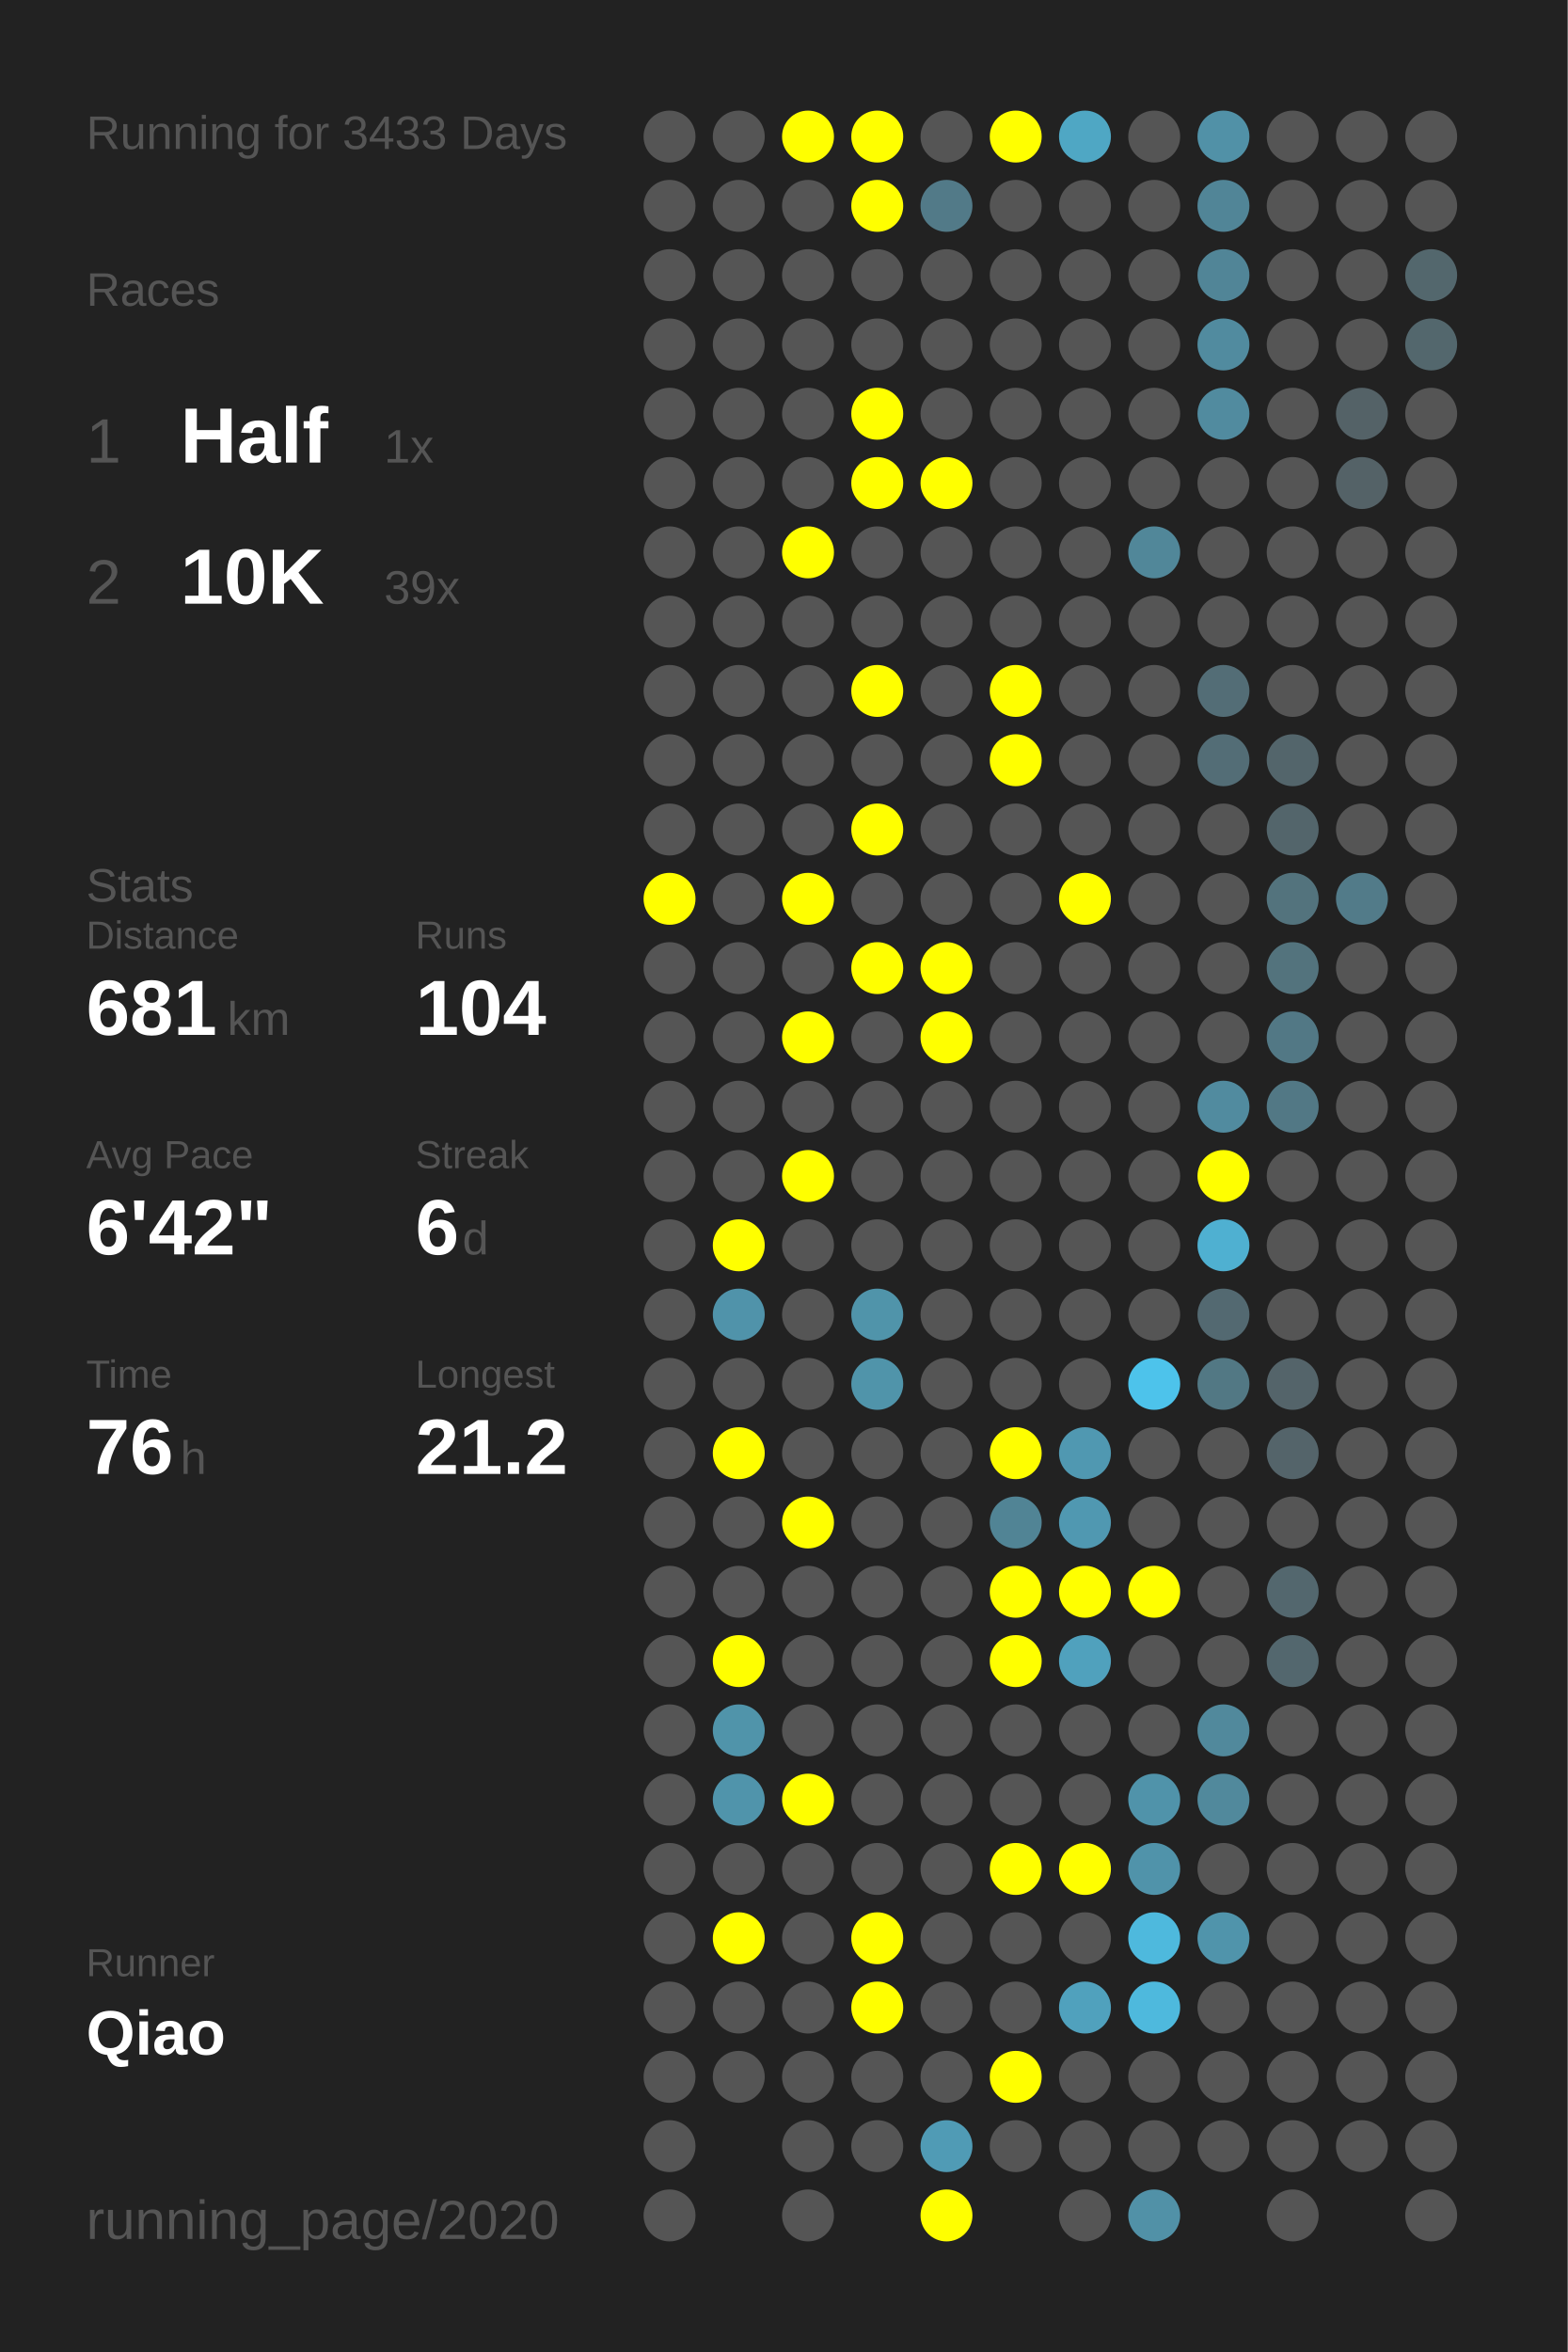
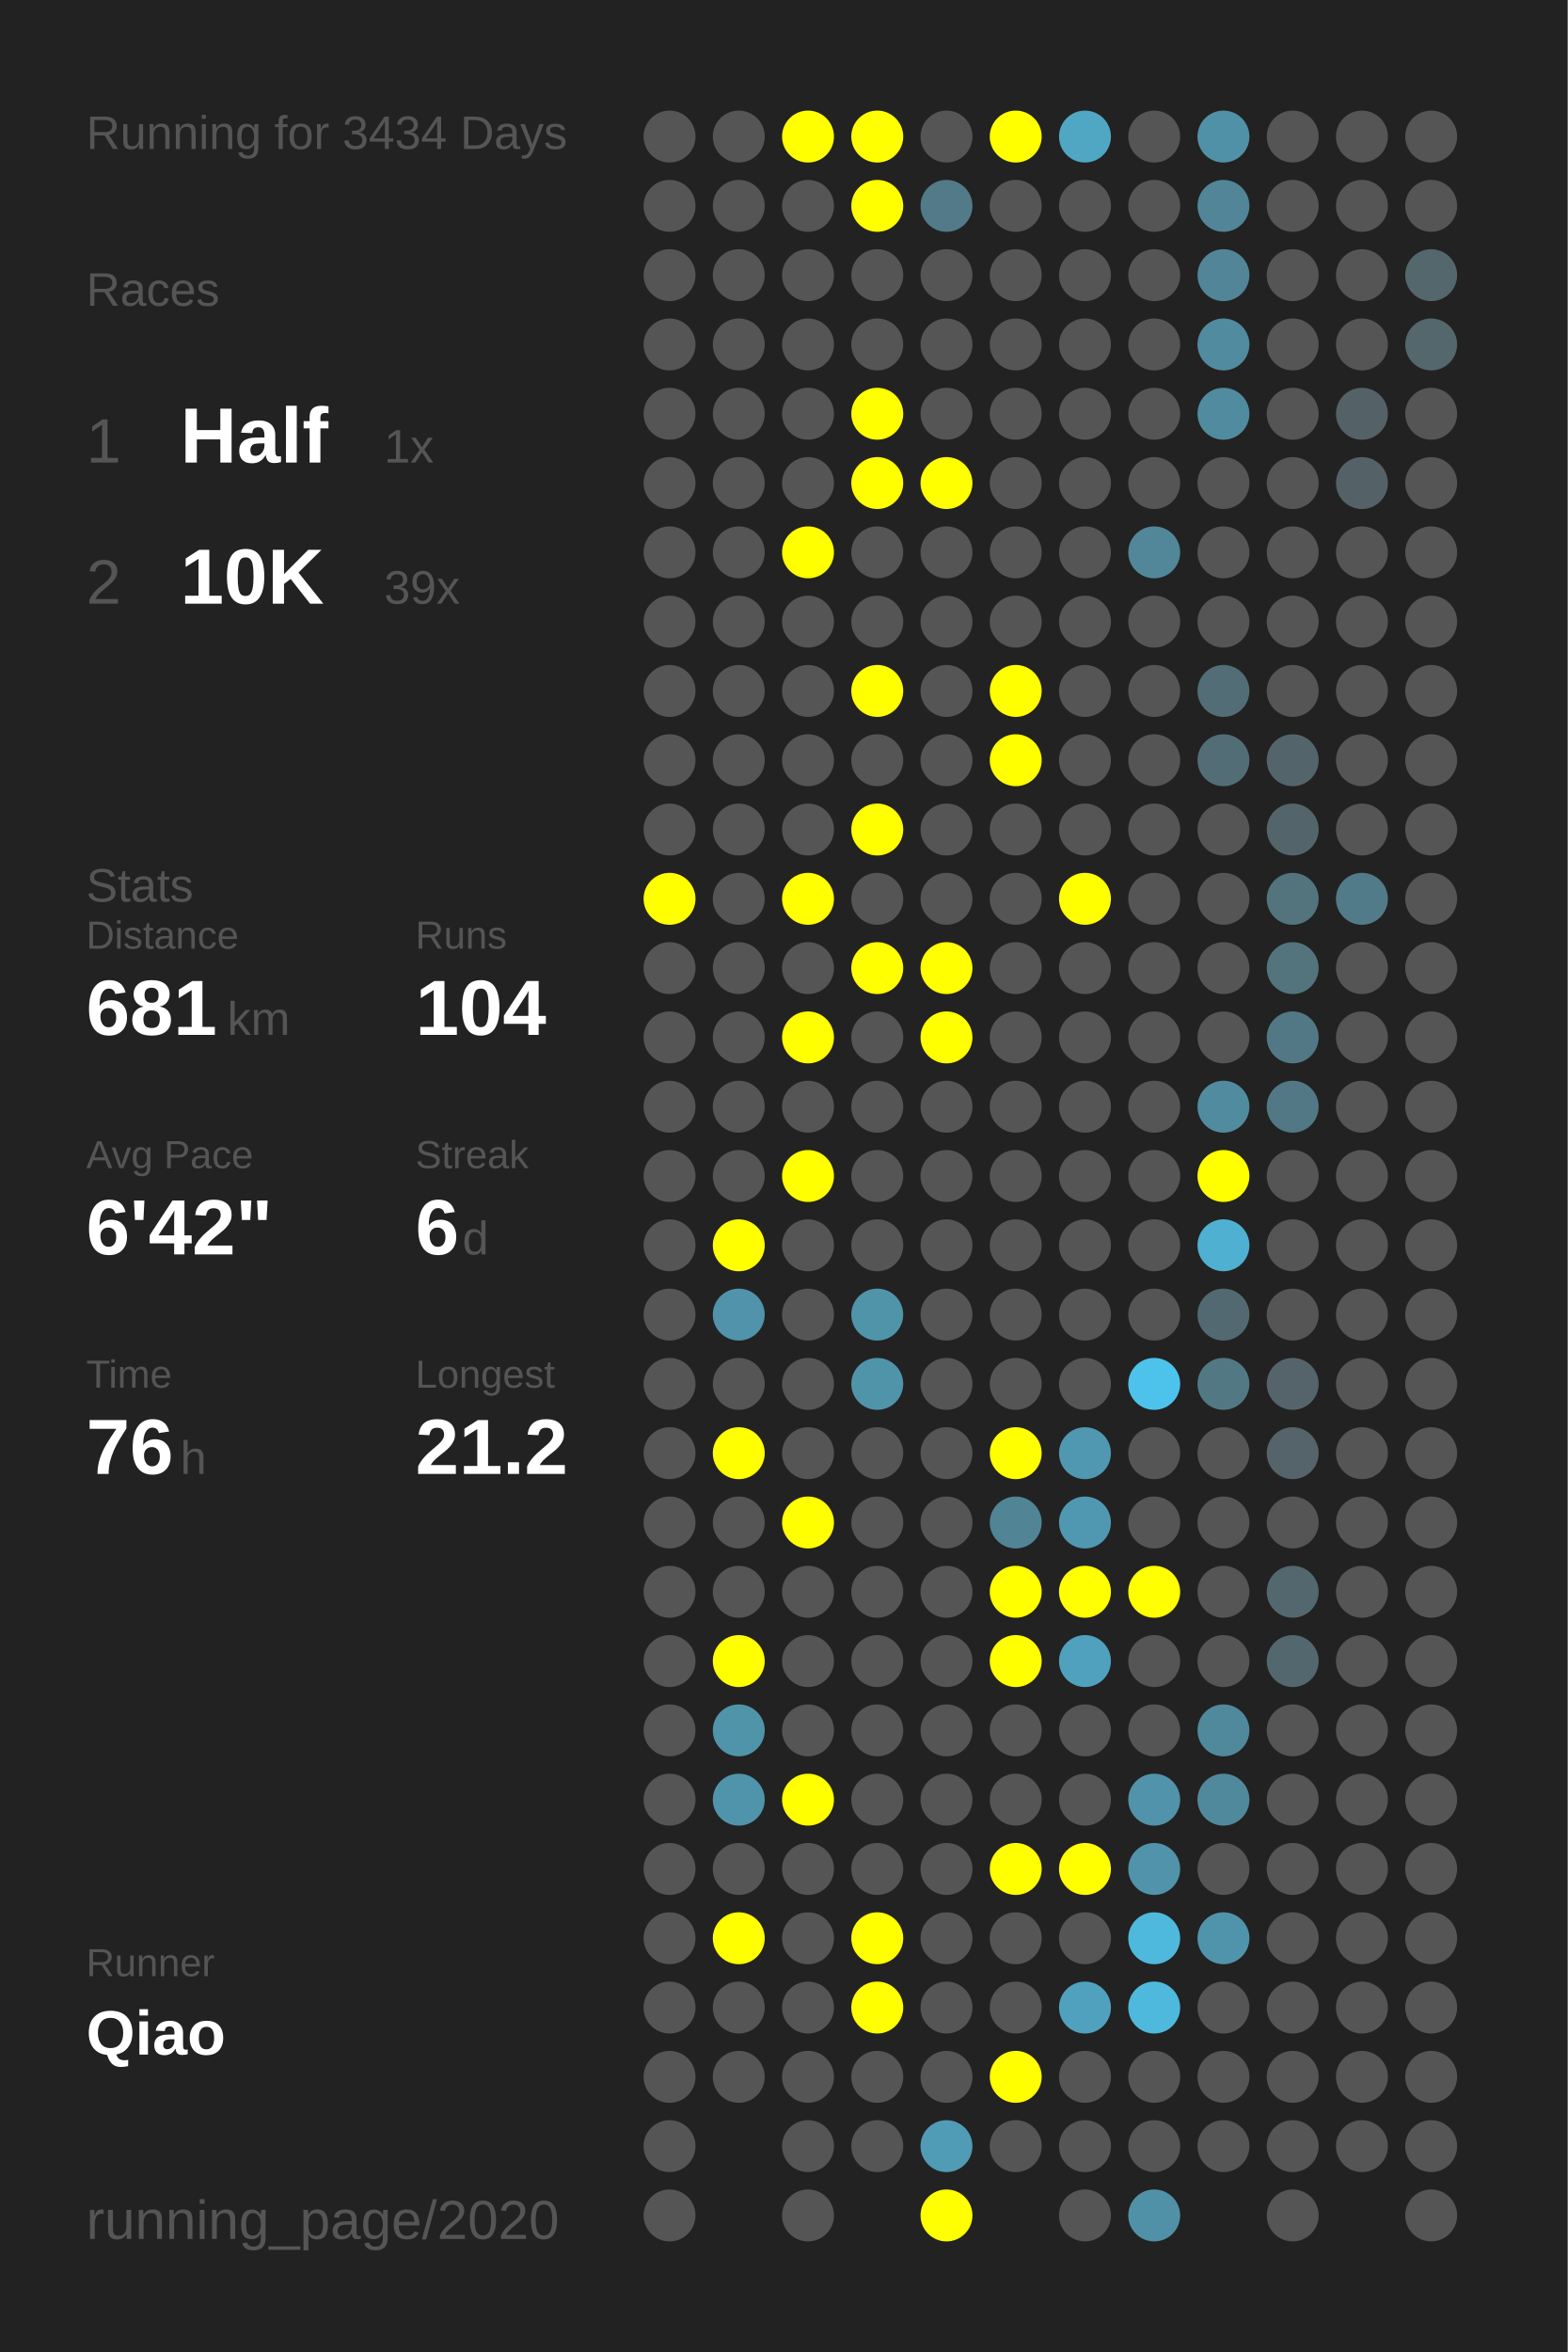
<svg xmlns="http://www.w3.org/2000/svg" baseProfile="full" height="300mm" version="1.1" viewBox="0,0,200,300" width="200mm">
  <defs />
  <rect fill="#222222" height="300" width="200" x="0" y="0" />
-   <text fill="#555555" style="font-size:6px; font-family:Arial;" x="11" y="19">Running for 3433 Days</text>
+   <text fill="#555555" style="font-size:6px; font-family:Arial;" x="11" y="19">Running for 3434 Days</text>
  <text fill="#555555" style="font-size:6px; font-family:Arial;" x="11" y="39">Races</text>
  <text fill="#555555" style="font-size:8px; font-family:Arial;" x="11" y="59">1</text>
  <text fill="#FFFFFF" style="font-size:10px; font-family:Arial; font-weight:bold;" x="23" y="59">Half</text>
  <text fill="#555555" style="font-size:6px; font-family:Arial;" x="49" y="59">1x</text>
  <text fill="#555555" style="font-size:8px; font-family:Arial;" x="11" y="77">2</text>
  <text fill="#FFFFFF" style="font-size:10px; font-family:Arial; font-weight:bold;" x="23" y="77">10K</text>
  <text fill="#555555" style="font-size:6px; font-family:Arial;" x="49" y="77">39x</text>
  <text fill="#555555" style="font-size:6px; font-family:Arial;" x="11" y="115">Stats</text>
  <text fill="#555555" style="font-size:5px; font-family:Arial;" x="11" y="121">Distance</text>
  <text fill="#FFFFFF" style="font-size:10px; font-family:Arial; font-weight:bold;" x="11" y="132">681</text>
  <text fill="#555555" style="font-size:6px; font-family:Arial;" x="29" y="132">km</text>
  <text fill="#555555" style="font-size:5px; font-family:Arial;" x="53" y="121">Runs</text>
  <text fill="#FFFFFF" style="font-size:10px; font-family:Arial; font-weight:bold;" x="53" y="132">104</text>
  <text fill="#555555" style="font-size:5px; font-family:Arial;" x="11" y="149">Avg Pace</text>
  <text fill="#FFFFFF" style="font-size:10px; font-family:Arial; font-weight:bold;" x="11" y="160">6'42"</text>
  <text fill="#555555" style="font-size:5px; font-family:Arial;" x="53" y="149">Streak</text>
  <text fill="#FFFFFF" style="font-size:10px; font-family:Arial; font-weight:bold;" x="53" y="160">6</text>
  <text fill="#555555" style="font-size:6px; font-family:Arial;" x="59" y="160">d</text>
  <text fill="#555555" style="font-size:5px; font-family:Arial;" x="11" y="177">Time</text>
  <text fill="#FFFFFF" style="font-size:10px; font-family:Arial; font-weight:bold;" x="11" y="188">76</text>
  <text fill="#555555" style="font-size:6px; font-family:Arial;" x="23" y="188">h</text>
  <text fill="#555555" style="font-size:5px; font-family:Arial;" x="53" y="177">Longest</text>
  <text fill="#FFFFFF" style="font-size:10px; font-family:Arial; font-weight:bold;" x="53" y="188">21.2</text>
  <text fill="#555555" style="font-size:5px; font-family:Arial;" x="11" y="252.065">Runner</text>
  <text fill="#FFFFFF" style="font-size:8px; font-family:Arial; font-weight:bold;" x="11" y="262.065">Qiao</text>
  <text fill="#555555" style="font-size:7px; font-family:Arial;" x="11" y="285.581">running_page/2020</text>
  <circle cx="85.417" cy="17.419" fill="#555555" r="3.312" />
  <circle cx="85.417" cy="26.258" fill="#555555" r="3.312" />
  <circle cx="85.417" cy="35.097" fill="#555555" r="3.312" />
  <circle cx="85.417" cy="43.935" fill="#555555" r="3.312" />
  <circle cx="85.417" cy="52.774" fill="#555555" r="3.312" />
  <circle cx="85.417" cy="61.613" fill="#555555" r="3.312" />
  <circle cx="85.417" cy="70.452" fill="#555555" r="3.312" />
  <circle cx="85.417" cy="79.29" fill="#555555" r="3.312" />
  <circle cx="85.417" cy="88.129" fill="#555555" r="3.312" />
  <circle cx="85.417" cy="96.968" fill="#555555" r="3.312" />
  <circle cx="85.417" cy="105.806" fill="#555555" r="3.312" />
  <circle cx="85.417" cy="114.645" fill="#FFFF00" r="3.312" />
  <circle cx="85.417" cy="123.484" fill="#555555" r="3.312" />
  <circle cx="85.417" cy="132.323" fill="#555555" r="3.312" />
  <circle cx="85.417" cy="141.161" fill="#555555" r="3.312" />
  <circle cx="85.417" cy="150" fill="#555555" r="3.312" />
  <circle cx="85.417" cy="158.839" fill="#555555" r="3.312" />
  <circle cx="85.417" cy="167.677" fill="#555555" r="3.312" />
  <circle cx="85.417" cy="176.516" fill="#555555" r="3.312" />
  <circle cx="85.417" cy="185.355" fill="#555555" r="3.312" />
  <circle cx="85.417" cy="194.194" fill="#555555" r="3.312" />
  <circle cx="85.417" cy="203.032" fill="#555555" r="3.312" />
  <circle cx="85.417" cy="211.871" fill="#555555" r="3.312" />
  <circle cx="85.417" cy="220.71" fill="#555555" r="3.312" />
  <circle cx="85.417" cy="229.548" fill="#555555" r="3.312" />
  <circle cx="85.417" cy="238.387" fill="#555555" r="3.312" />
  <circle cx="85.417" cy="247.226" fill="#555555" r="3.312" />
  <circle cx="85.417" cy="256.065" fill="#555555" r="3.312" />
  <circle cx="85.417" cy="264.903" fill="#555555" r="3.312" />
  <circle cx="85.417" cy="273.742" fill="#555555" r="3.312" />
  <circle cx="85.417" cy="282.581" fill="#555555" r="3.312" />
  <circle cx="94.25" cy="17.419" fill="#555555" r="3.312" />
  <circle cx="94.25" cy="26.258" fill="#555555" r="3.312" />
  <circle cx="94.25" cy="35.097" fill="#555555" r="3.312" />
  <circle cx="94.25" cy="43.935" fill="#555555" r="3.312" />
  <circle cx="94.25" cy="52.774" fill="#555555" r="3.312" />
  <circle cx="94.25" cy="61.613" fill="#555555" r="3.312" />
  <circle cx="94.25" cy="70.452" fill="#555555" r="3.312" />
  <circle cx="94.25" cy="79.29" fill="#555555" r="3.312" />
  <circle cx="94.25" cy="88.129" fill="#555555" r="3.312" />
  <circle cx="94.25" cy="96.968" fill="#555555" r="3.312" />
  <circle cx="94.25" cy="105.806" fill="#555555" r="3.312" />
  <circle cx="94.25" cy="114.645" fill="#555555" r="3.312" />
  <circle cx="94.25" cy="123.484" fill="#555555" r="3.312" />
  <circle cx="94.25" cy="132.323" fill="#555555" r="3.312" />
  <circle cx="94.25" cy="141.161" fill="#555555" r="3.312" />
  <circle cx="94.25" cy="150" fill="#555555" r="3.312" />
  <circle cx="94.25" cy="158.839" fill="#FFFF00" r="3.312" />
  <circle cx="94.25" cy="167.677" fill="#5093aa" r="3.312" />
  <circle cx="94.25" cy="176.516" fill="#555555" r="3.312" />
  <circle cx="94.25" cy="185.355" fill="#FFFF00" r="3.312" />
  <circle cx="94.25" cy="194.194" fill="#555555" r="3.312" />
  <circle cx="94.25" cy="203.032" fill="#555555" r="3.312" />
  <circle cx="94.25" cy="211.871" fill="#FFFF00" r="3.312" />
  <circle cx="94.25" cy="220.71" fill="#5094aa" r="3.312" />
  <circle cx="94.25" cy="229.548" fill="#5094ab" r="3.312" />
  <circle cx="94.25" cy="238.387" fill="#555555" r="3.312" />
  <circle cx="94.25" cy="247.226" fill="#FFFF00" r="3.312" />
  <circle cx="94.25" cy="256.065" fill="#555555" r="3.312" />
  <circle cx="94.25" cy="264.903" fill="#555555" r="3.312" />
  <circle cx="103.083" cy="17.419" fill="#FFFF00" r="3.312" />
  <circle cx="103.083" cy="26.258" fill="#555555" r="3.312" />
  <circle cx="103.083" cy="35.097" fill="#555555" r="3.312" />
  <circle cx="103.083" cy="43.935" fill="#555555" r="3.312" />
  <circle cx="103.083" cy="52.774" fill="#555555" r="3.312" />
  <circle cx="103.083" cy="61.613" fill="#555555" r="3.312" />
  <circle cx="103.083" cy="70.452" fill="#FFFF00" r="3.312" />
  <circle cx="103.083" cy="79.29" fill="#555555" r="3.312" />
  <circle cx="103.083" cy="88.129" fill="#555555" r="3.312" />
  <circle cx="103.083" cy="96.968" fill="#555555" r="3.312" />
  <circle cx="103.083" cy="105.806" fill="#555555" r="3.312" />
  <circle cx="103.083" cy="114.645" fill="#FFFF00" r="3.312" />
  <circle cx="103.083" cy="123.484" fill="#555555" r="3.312" />
  <circle cx="103.083" cy="132.323" fill="#FFFF00" r="3.312" />
  <circle cx="103.083" cy="141.161" fill="#555555" r="3.312" />
  <circle cx="103.083" cy="150" fill="#FFFF00" r="3.312" />
  <circle cx="103.083" cy="158.839" fill="#555555" r="3.312" />
  <circle cx="103.083" cy="167.677" fill="#555555" r="3.312" />
  <circle cx="103.083" cy="176.516" fill="#555555" r="3.312" />
  <circle cx="103.083" cy="185.355" fill="#555555" r="3.312" />
  <circle cx="103.083" cy="194.194" fill="#FFFF00" r="3.312" />
  <circle cx="103.083" cy="203.032" fill="#555555" r="3.312" />
  <circle cx="103.083" cy="211.871" fill="#555555" r="3.312" />
  <circle cx="103.083" cy="220.71" fill="#555555" r="3.312" />
  <circle cx="103.083" cy="229.548" fill="#FFFF00" r="3.312" />
  <circle cx="103.083" cy="238.387" fill="#555555" r="3.312" />
  <circle cx="103.083" cy="247.226" fill="#555555" r="3.312" />
  <circle cx="103.083" cy="256.065" fill="#555555" r="3.312" />
  <circle cx="103.083" cy="264.903" fill="#555555" r="3.312" />
  <circle cx="103.083" cy="273.742" fill="#555555" r="3.312" />
  <circle cx="103.083" cy="282.581" fill="#555555" r="3.312" />
  <circle cx="111.917" cy="17.419" fill="#FFFF00" r="3.312" />
  <circle cx="111.917" cy="26.258" fill="#FFFF00" r="3.312" />
  <circle cx="111.917" cy="35.097" fill="#555555" r="3.312" />
  <circle cx="111.917" cy="43.935" fill="#555555" r="3.312" />
  <circle cx="111.917" cy="52.774" fill="#FFFF00" r="3.312" />
  <circle cx="111.917" cy="61.613" fill="#FFFF00" r="3.312" />
  <circle cx="111.917" cy="70.452" fill="#555555" r="3.312" />
  <circle cx="111.917" cy="79.29" fill="#555555" r="3.312" />
  <circle cx="111.917" cy="88.129" fill="#FFFF00" r="3.312" />
  <circle cx="111.917" cy="96.968" fill="#555555" r="3.312" />
  <circle cx="111.917" cy="105.806" fill="#FFFF00" r="3.312" />
  <circle cx="111.917" cy="114.645" fill="#555555" r="3.312" />
  <circle cx="111.917" cy="123.484" fill="#FFFF00" r="3.312" />
  <circle cx="111.917" cy="132.323" fill="#555555" r="3.312" />
  <circle cx="111.917" cy="141.161" fill="#555555" r="3.312" />
  <circle cx="111.917" cy="150" fill="#555555" r="3.312" />
  <circle cx="111.917" cy="158.839" fill="#555555" r="3.312" />
  <circle cx="111.917" cy="167.677" fill="#5094aa" r="3.312" />
  <circle cx="111.917" cy="176.516" fill="#5094aa" r="3.312" />
  <circle cx="111.917" cy="185.355" fill="#555555" r="3.312" />
  <circle cx="111.917" cy="194.194" fill="#555555" r="3.312" />
  <circle cx="111.917" cy="203.032" fill="#555555" r="3.312" />
  <circle cx="111.917" cy="211.871" fill="#555555" r="3.312" />
  <circle cx="111.917" cy="220.71" fill="#555555" r="3.312" />
  <circle cx="111.917" cy="229.548" fill="#555555" r="3.312" />
  <circle cx="111.917" cy="238.387" fill="#555555" r="3.312" />
  <circle cx="111.917" cy="247.226" fill="#FFFF00" r="3.312" />
  <circle cx="111.917" cy="256.065" fill="#FFFF00" r="3.312" />
  <circle cx="111.917" cy="264.903" fill="#555555" r="3.312" />
  <circle cx="111.917" cy="273.742" fill="#555555" r="3.312" />
  <circle cx="120.75" cy="17.419" fill="#555555" r="3.312" />
  <circle cx="120.75" cy="26.258" fill="#527a88" r="3.312" />
  <circle cx="120.75" cy="35.097" fill="#555555" r="3.312" />
  <circle cx="120.75" cy="43.935" fill="#555555" r="3.312" />
  <circle cx="120.75" cy="52.774" fill="#555555" r="3.312" />
  <circle cx="120.75" cy="61.613" fill="#FFFF00" r="3.312" />
  <circle cx="120.75" cy="70.452" fill="#555555" r="3.312" />
  <circle cx="120.75" cy="79.29" fill="#555555" r="3.312" />
  <circle cx="120.75" cy="88.129" fill="#555555" r="3.312" />
  <circle cx="120.75" cy="96.968" fill="#555555" r="3.312" />
  <circle cx="120.75" cy="105.806" fill="#555555" r="3.312" />
  <circle cx="120.75" cy="114.645" fill="#555555" r="3.312" />
  <circle cx="120.75" cy="123.484" fill="#FFFF00" r="3.312" />
  <circle cx="120.75" cy="132.323" fill="#FFFF00" r="3.312" />
  <circle cx="120.75" cy="141.161" fill="#555555" r="3.312" />
  <circle cx="120.75" cy="150" fill="#555555" r="3.312" />
  <circle cx="120.75" cy="158.839" fill="#555555" r="3.312" />
  <circle cx="120.75" cy="167.677" fill="#555555" r="3.312" />
  <circle cx="120.75" cy="176.516" fill="#555555" r="3.312" />
  <circle cx="120.75" cy="185.355" fill="#555555" r="3.312" />
  <circle cx="120.75" cy="194.194" fill="#555555" r="3.312" />
  <circle cx="120.75" cy="203.032" fill="#555555" r="3.312" />
  <circle cx="120.75" cy="211.871" fill="#555555" r="3.312" />
  <circle cx="120.75" cy="220.71" fill="#555555" r="3.312" />
  <circle cx="120.75" cy="229.548" fill="#555555" r="3.312" />
  <circle cx="120.75" cy="238.387" fill="#555555" r="3.312" />
  <circle cx="120.75" cy="247.226" fill="#555555" r="3.312" />
  <circle cx="120.75" cy="256.065" fill="#555555" r="3.312" />
  <circle cx="120.75" cy="264.903" fill="#555555" r="3.312" />
  <circle cx="120.75" cy="273.742" fill="#509bb5" r="3.312" />
  <circle cx="120.75" cy="282.581" fill="#FFFF00" r="3.312" />
  <circle cx="129.583" cy="17.419" fill="#FFFF00" r="3.312" />
  <circle cx="129.583" cy="26.258" fill="#555555" r="3.312" />
  <circle cx="129.583" cy="35.097" fill="#555555" r="3.312" />
  <circle cx="129.583" cy="43.935" fill="#555555" r="3.312" />
  <circle cx="129.583" cy="52.774" fill="#555555" r="3.312" />
  <circle cx="129.583" cy="61.613" fill="#555555" r="3.312" />
  <circle cx="129.583" cy="70.452" fill="#555555" r="3.312" />
  <circle cx="129.583" cy="79.29" fill="#555555" r="3.312" />
  <circle cx="129.583" cy="88.129" fill="#FFFF00" r="3.312" />
  <circle cx="129.583" cy="96.968" fill="#FFFF00" r="3.312" />
  <circle cx="129.583" cy="105.806" fill="#555555" r="3.312" />
  <circle cx="129.583" cy="114.645" fill="#555555" r="3.312" />
  <circle cx="129.583" cy="123.484" fill="#555555" r="3.312" />
  <circle cx="129.583" cy="132.323" fill="#555555" r="3.312" />
  <circle cx="129.583" cy="141.161" fill="#555555" r="3.312" />
  <circle cx="129.583" cy="150" fill="#555555" r="3.312" />
  <circle cx="129.583" cy="158.839" fill="#555555" r="3.312" />
  <circle cx="129.583" cy="167.677" fill="#555555" r="3.312" />
  <circle cx="129.583" cy="176.516" fill="#555555" r="3.312" />
  <circle cx="129.583" cy="185.355" fill="#FFFF00" r="3.312" />
  <circle cx="129.583" cy="194.194" fill="#518495" r="3.312" />
  <circle cx="129.583" cy="203.032" fill="#FFFF00" r="3.312" />
  <circle cx="129.583" cy="211.871" fill="#FFFF00" r="3.312" />
  <circle cx="129.583" cy="220.71" fill="#555555" r="3.312" />
  <circle cx="129.583" cy="229.548" fill="#555555" r="3.312" />
  <circle cx="129.583" cy="238.387" fill="#FFFF00" r="3.312" />
  <circle cx="129.583" cy="247.226" fill="#555555" r="3.312" />
  <circle cx="129.583" cy="256.065" fill="#555555" r="3.312" />
  <circle cx="129.583" cy="264.903" fill="#FFFF00" r="3.312" />
  <circle cx="129.583" cy="273.742" fill="#555555" r="3.312" />
  <circle cx="138.417" cy="17.419" fill="#4fa7c4" r="3.312" />
  <circle cx="138.417" cy="26.258" fill="#555555" r="3.312" />
  <circle cx="138.417" cy="35.097" fill="#555555" r="3.312" />
  <circle cx="138.417" cy="43.935" fill="#555555" r="3.312" />
  <circle cx="138.417" cy="52.774" fill="#555555" r="3.312" />
  <circle cx="138.417" cy="61.613" fill="#555555" r="3.312" />
  <circle cx="138.417" cy="70.452" fill="#555555" r="3.312" />
  <circle cx="138.417" cy="79.29" fill="#555555" r="3.312" />
  <circle cx="138.417" cy="88.129" fill="#555555" r="3.312" />
  <circle cx="138.417" cy="96.968" fill="#555555" r="3.312" />
  <circle cx="138.417" cy="105.806" fill="#555555" r="3.312" />
  <circle cx="138.417" cy="114.645" fill="#FFFF00" r="3.312" />
  <circle cx="138.417" cy="123.484" fill="#555555" r="3.312" />
  <circle cx="138.417" cy="132.323" fill="#555555" r="3.312" />
  <circle cx="138.417" cy="141.161" fill="#555555" r="3.312" />
  <circle cx="138.417" cy="150" fill="#555555" r="3.312" />
  <circle cx="138.417" cy="158.839" fill="#555555" r="3.312" />
  <circle cx="138.417" cy="167.677" fill="#555555" r="3.312" />
  <circle cx="138.417" cy="176.516" fill="#555555" r="3.312" />
  <circle cx="138.417" cy="185.355" fill="#5098b1" r="3.312" />
  <circle cx="138.417" cy="194.194" fill="#5098b1" r="3.312" />
  <circle cx="138.417" cy="203.032" fill="#FFFF00" r="3.312" />
  <circle cx="138.417" cy="211.871" fill="#50a1bd" r="3.312" />
  <circle cx="138.417" cy="220.71" fill="#555555" r="3.312" />
  <circle cx="138.417" cy="229.548" fill="#555555" r="3.312" />
  <circle cx="138.417" cy="238.387" fill="#FFFF00" r="3.312" />
  <circle cx="138.417" cy="247.226" fill="#555555" r="3.312" />
  <circle cx="138.417" cy="256.065" fill="#50a1bd" r="3.312" />
  <circle cx="138.417" cy="264.903" fill="#555555" r="3.312" />
  <circle cx="138.417" cy="273.742" fill="#555555" r="3.312" />
  <circle cx="138.417" cy="282.581" fill="#555555" r="3.312" />
  <circle cx="147.25" cy="17.419" fill="#555555" r="3.312" />
  <circle cx="147.25" cy="26.258" fill="#555555" r="3.312" />
  <circle cx="147.25" cy="35.097" fill="#555555" r="3.312" />
  <circle cx="147.25" cy="43.935" fill="#555555" r="3.312" />
  <circle cx="147.25" cy="52.774" fill="#555555" r="3.312" />
  <circle cx="147.25" cy="61.613" fill="#555555" r="3.312" />
  <circle cx="147.25" cy="70.452" fill="#518799" r="3.312" />
  <circle cx="147.25" cy="79.29" fill="#555555" r="3.312" />
  <circle cx="147.25" cy="88.129" fill="#555555" r="3.312" />
  <circle cx="147.25" cy="96.968" fill="#555555" r="3.312" />
  <circle cx="147.25" cy="105.806" fill="#555555" r="3.312" />
  <circle cx="147.25" cy="114.645" fill="#555555" r="3.312" />
  <circle cx="147.25" cy="123.484" fill="#555555" r="3.312" />
  <circle cx="147.25" cy="132.323" fill="#555555" r="3.312" />
  <circle cx="147.25" cy="141.161" fill="#555555" r="3.312" />
  <circle cx="147.25" cy="150" fill="#555555" r="3.312" />
  <circle cx="147.25" cy="158.839" fill="#555555" r="3.312" />
  <circle cx="147.25" cy="167.677" fill="#555555" r="3.312" />
  <circle cx="147.25" cy="176.516" fill="#4dc3eb" r="3.312" />
  <circle cx="147.25" cy="185.355" fill="#555555" r="3.312" />
  <circle cx="147.25" cy="194.194" fill="#555555" r="3.312" />
  <circle cx="147.25" cy="203.032" fill="#FFFF00" r="3.312" />
  <circle cx="147.25" cy="211.871" fill="#555555" r="3.312" />
  <circle cx="147.25" cy="220.71" fill="#555555" r="3.312" />
  <circle cx="147.25" cy="229.548" fill="#5093aa" r="3.312" />
  <circle cx="147.25" cy="238.387" fill="#5093aa" r="3.312" />
  <circle cx="147.25" cy="247.226" fill="#4eb9dd" r="3.312" />
  <circle cx="147.25" cy="256.065" fill="#4eb9dd" r="3.312" />
  <circle cx="147.25" cy="264.903" fill="#555555" r="3.312" />
  <circle cx="147.25" cy="273.742" fill="#555555" r="3.312" />
  <circle cx="147.25" cy="282.581" fill="#5191a7" r="3.312" />
  <circle cx="156.083" cy="17.419" fill="#5191a7" r="3.312" />
  <circle cx="156.083" cy="26.258" fill="#518597" r="3.312" />
  <circle cx="156.083" cy="35.097" fill="#518597" r="3.312" />
  <circle cx="156.083" cy="43.935" fill="#518b9f" r="3.312" />
  <circle cx="156.083" cy="52.774" fill="#518b9f" r="3.312" />
  <circle cx="156.083" cy="61.613" fill="#555555" r="3.312" />
  <circle cx="156.083" cy="70.452" fill="#555555" r="3.312" />
  <circle cx="156.083" cy="79.29" fill="#555555" r="3.312" />
  <circle cx="156.083" cy="88.129" fill="#536d76" r="3.312" />
  <circle cx="156.083" cy="96.968" fill="#536d76" r="3.312" />
  <circle cx="156.083" cy="105.806" fill="#555555" r="3.312" />
  <circle cx="156.083" cy="114.645" fill="#555555" r="3.312" />
  <circle cx="156.083" cy="123.484" fill="#555555" r="3.312" />
  <circle cx="156.083" cy="132.323" fill="#555555" r="3.312" />
  <circle cx="156.083" cy="141.161" fill="#518b9f" r="3.312" />
  <circle cx="156.083" cy="150" fill="#FFFF00" r="3.312" />
  <circle cx="156.083" cy="158.839" fill="#4fb0d1" r="3.312" />
  <circle cx="156.083" cy="167.677" fill="#536971" r="3.312" />
  <circle cx="156.083" cy="176.516" fill="#527884" r="3.312" />
  <circle cx="156.083" cy="185.355" fill="#555555" r="3.312" />
  <circle cx="156.083" cy="194.194" fill="#555555" r="3.312" />
  <circle cx="156.083" cy="203.032" fill="#555555" r="3.312" />
  <circle cx="156.083" cy="211.871" fill="#555555" r="3.312" />
  <circle cx="156.083" cy="220.71" fill="#51899c" r="3.312" />
  <circle cx="156.083" cy="229.548" fill="#51899c" r="3.312" />
  <circle cx="156.083" cy="238.387" fill="#555555" r="3.312" />
  <circle cx="156.083" cy="247.226" fill="#5094ab" r="3.312" />
  <circle cx="156.083" cy="256.065" fill="#555555" r="3.312" />
  <circle cx="156.083" cy="264.903" fill="#555555" r="3.312" />
  <circle cx="156.083" cy="273.742" fill="#555555" r="3.312" />
  <circle cx="164.917" cy="17.419" fill="#555555" r="3.312" />
  <circle cx="164.917" cy="26.258" fill="#555555" r="3.312" />
  <circle cx="164.917" cy="35.097" fill="#555555" r="3.312" />
  <circle cx="164.917" cy="43.935" fill="#555555" r="3.312" />
  <circle cx="164.917" cy="52.774" fill="#555555" r="3.312" />
  <circle cx="164.917" cy="61.613" fill="#555555" r="3.312" />
  <circle cx="164.917" cy="70.452" fill="#555555" r="3.312" />
  <circle cx="164.917" cy="79.29" fill="#555555" r="3.312" />
  <circle cx="164.917" cy="88.129" fill="#555555" r="3.312" />
  <circle cx="164.917" cy="96.968" fill="#53656b" r="3.312" />
  <circle cx="164.917" cy="105.806" fill="#53656b" r="3.312" />
  <circle cx="164.917" cy="114.645" fill="#53737d" r="3.312" />
  <circle cx="164.917" cy="123.484" fill="#53737d" r="3.312" />
  <circle cx="164.917" cy="132.323" fill="#527885" r="3.312" />
  <circle cx="164.917" cy="141.161" fill="#527885" r="3.312" />
  <circle cx="164.917" cy="150" fill="#555555" r="3.312" />
  <circle cx="164.917" cy="158.839" fill="#555555" r="3.312" />
  <circle cx="164.917" cy="167.677" fill="#555555" r="3.312" />
  <circle cx="164.917" cy="176.516" fill="#54646a" r="3.312" />
  <circle cx="164.917" cy="185.355" fill="#54646a" r="3.312" />
  <circle cx="164.917" cy="194.194" fill="#555555" r="3.312" />
  <circle cx="164.917" cy="203.032" fill="#53676e" r="3.312" />
  <circle cx="164.917" cy="211.871" fill="#53676e" r="3.312" />
  <circle cx="164.917" cy="220.71" fill="#555555" r="3.312" />
  <circle cx="164.917" cy="229.548" fill="#555555" r="3.312" />
  <circle cx="164.917" cy="238.387" fill="#555555" r="3.312" />
  <circle cx="164.917" cy="247.226" fill="#555555" r="3.312" />
  <circle cx="164.917" cy="256.065" fill="#555555" r="3.312" />
  <circle cx="164.917" cy="264.903" fill="#555555" r="3.312" />
  <circle cx="164.917" cy="273.742" fill="#555555" r="3.312" />
  <circle cx="164.917" cy="282.581" fill="#555555" r="3.312" />
  <circle cx="173.75" cy="17.419" fill="#555555" r="3.312" />
  <circle cx="173.75" cy="26.258" fill="#555555" r="3.312" />
  <circle cx="173.75" cy="35.097" fill="#555555" r="3.312" />
  <circle cx="173.75" cy="43.935" fill="#555555" r="3.312" />
  <circle cx="173.75" cy="52.774" fill="#546267" r="3.312" />
  <circle cx="173.75" cy="61.613" fill="#546267" r="3.312" />
  <circle cx="173.75" cy="70.452" fill="#555555" r="3.312" />
  <circle cx="173.75" cy="79.29" fill="#555555" r="3.312" />
  <circle cx="173.75" cy="88.129" fill="#555555" r="3.312" />
  <circle cx="173.75" cy="96.968" fill="#555555" r="3.312" />
  <circle cx="173.75" cy="105.806" fill="#555555" r="3.312" />
  <circle cx="173.75" cy="114.645" fill="#527b89" r="3.312" />
  <circle cx="173.75" cy="123.484" fill="#555555" r="3.312" />
  <circle cx="173.75" cy="132.323" fill="#555555" r="3.312" />
  <circle cx="173.75" cy="141.161" fill="#555555" r="3.312" />
  <circle cx="173.75" cy="150" fill="#555555" r="3.312" />
  <circle cx="173.75" cy="158.839" fill="#555555" r="3.312" />
  <circle cx="173.75" cy="167.677" fill="#555555" r="3.312" />
  <circle cx="173.75" cy="176.516" fill="#555555" r="3.312" />
  <circle cx="173.75" cy="185.355" fill="#555555" r="3.312" />
  <circle cx="173.75" cy="194.194" fill="#555555" r="3.312" />
  <circle cx="173.75" cy="203.032" fill="#555555" r="3.312" />
  <circle cx="173.75" cy="211.871" fill="#555555" r="3.312" />
  <circle cx="173.75" cy="220.71" fill="#555555" r="3.312" />
  <circle cx="173.75" cy="229.548" fill="#555555" r="3.312" />
  <circle cx="173.75" cy="238.387" fill="#555555" r="3.312" />
  <circle cx="173.75" cy="247.226" fill="#555555" r="3.312" />
  <circle cx="173.75" cy="256.065" fill="#555555" r="3.312" />
  <circle cx="173.75" cy="264.903" fill="#555555" r="3.312" />
  <circle cx="173.75" cy="273.742" fill="#555555" r="3.312" />
  <circle cx="182.583" cy="17.419" fill="#555555" r="3.312" />
  <circle cx="182.583" cy="26.258" fill="#555555" r="3.312" />
  <circle cx="182.583" cy="35.097" fill="#53676d" r="3.312" />
  <circle cx="182.583" cy="43.935" fill="#53676d" r="3.312" />
  <circle cx="182.583" cy="52.774" fill="#555555" r="3.312" />
  <circle cx="182.583" cy="61.613" fill="#555555" r="3.312" />
  <circle cx="182.583" cy="70.452" fill="#555555" r="3.312" />
  <circle cx="182.583" cy="79.29" fill="#555555" r="3.312" />
  <circle cx="182.583" cy="88.129" fill="#555555" r="3.312" />
  <circle cx="182.583" cy="96.968" fill="#555555" r="3.312" />
  <circle cx="182.583" cy="105.806" fill="#555555" r="3.312" />
  <circle cx="182.583" cy="114.645" fill="#555555" r="3.312" />
  <circle cx="182.583" cy="123.484" fill="#555555" r="3.312" />
  <circle cx="182.583" cy="132.323" fill="#555555" r="3.312" />
  <circle cx="182.583" cy="141.161" fill="#555555" r="3.312" />
  <circle cx="182.583" cy="150" fill="#555555" r="3.312" />
  <circle cx="182.583" cy="158.839" fill="#555555" r="3.312" />
  <circle cx="182.583" cy="167.677" fill="#555555" r="3.312" />
  <circle cx="182.583" cy="176.516" fill="#555555" r="3.312" />
  <circle cx="182.583" cy="185.355" fill="#555555" r="3.312" />
  <circle cx="182.583" cy="194.194" fill="#555555" r="3.312" />
  <circle cx="182.583" cy="203.032" fill="#555555" r="3.312" />
  <circle cx="182.583" cy="211.871" fill="#555555" r="3.312" />
  <circle cx="182.583" cy="220.71" fill="#555555" r="3.312" />
  <circle cx="182.583" cy="229.548" fill="#555555" r="3.312" />
  <circle cx="182.583" cy="238.387" fill="#555555" r="3.312" />
  <circle cx="182.583" cy="247.226" fill="#555555" r="3.312" />
  <circle cx="182.583" cy="256.065" fill="#555555" r="3.312" />
  <circle cx="182.583" cy="264.903" fill="#555555" r="3.312" />
  <circle cx="182.583" cy="273.742" fill="#555555" r="3.312" />
  <circle cx="182.583" cy="282.581" fill="#555555" r="3.312" />
</svg>
